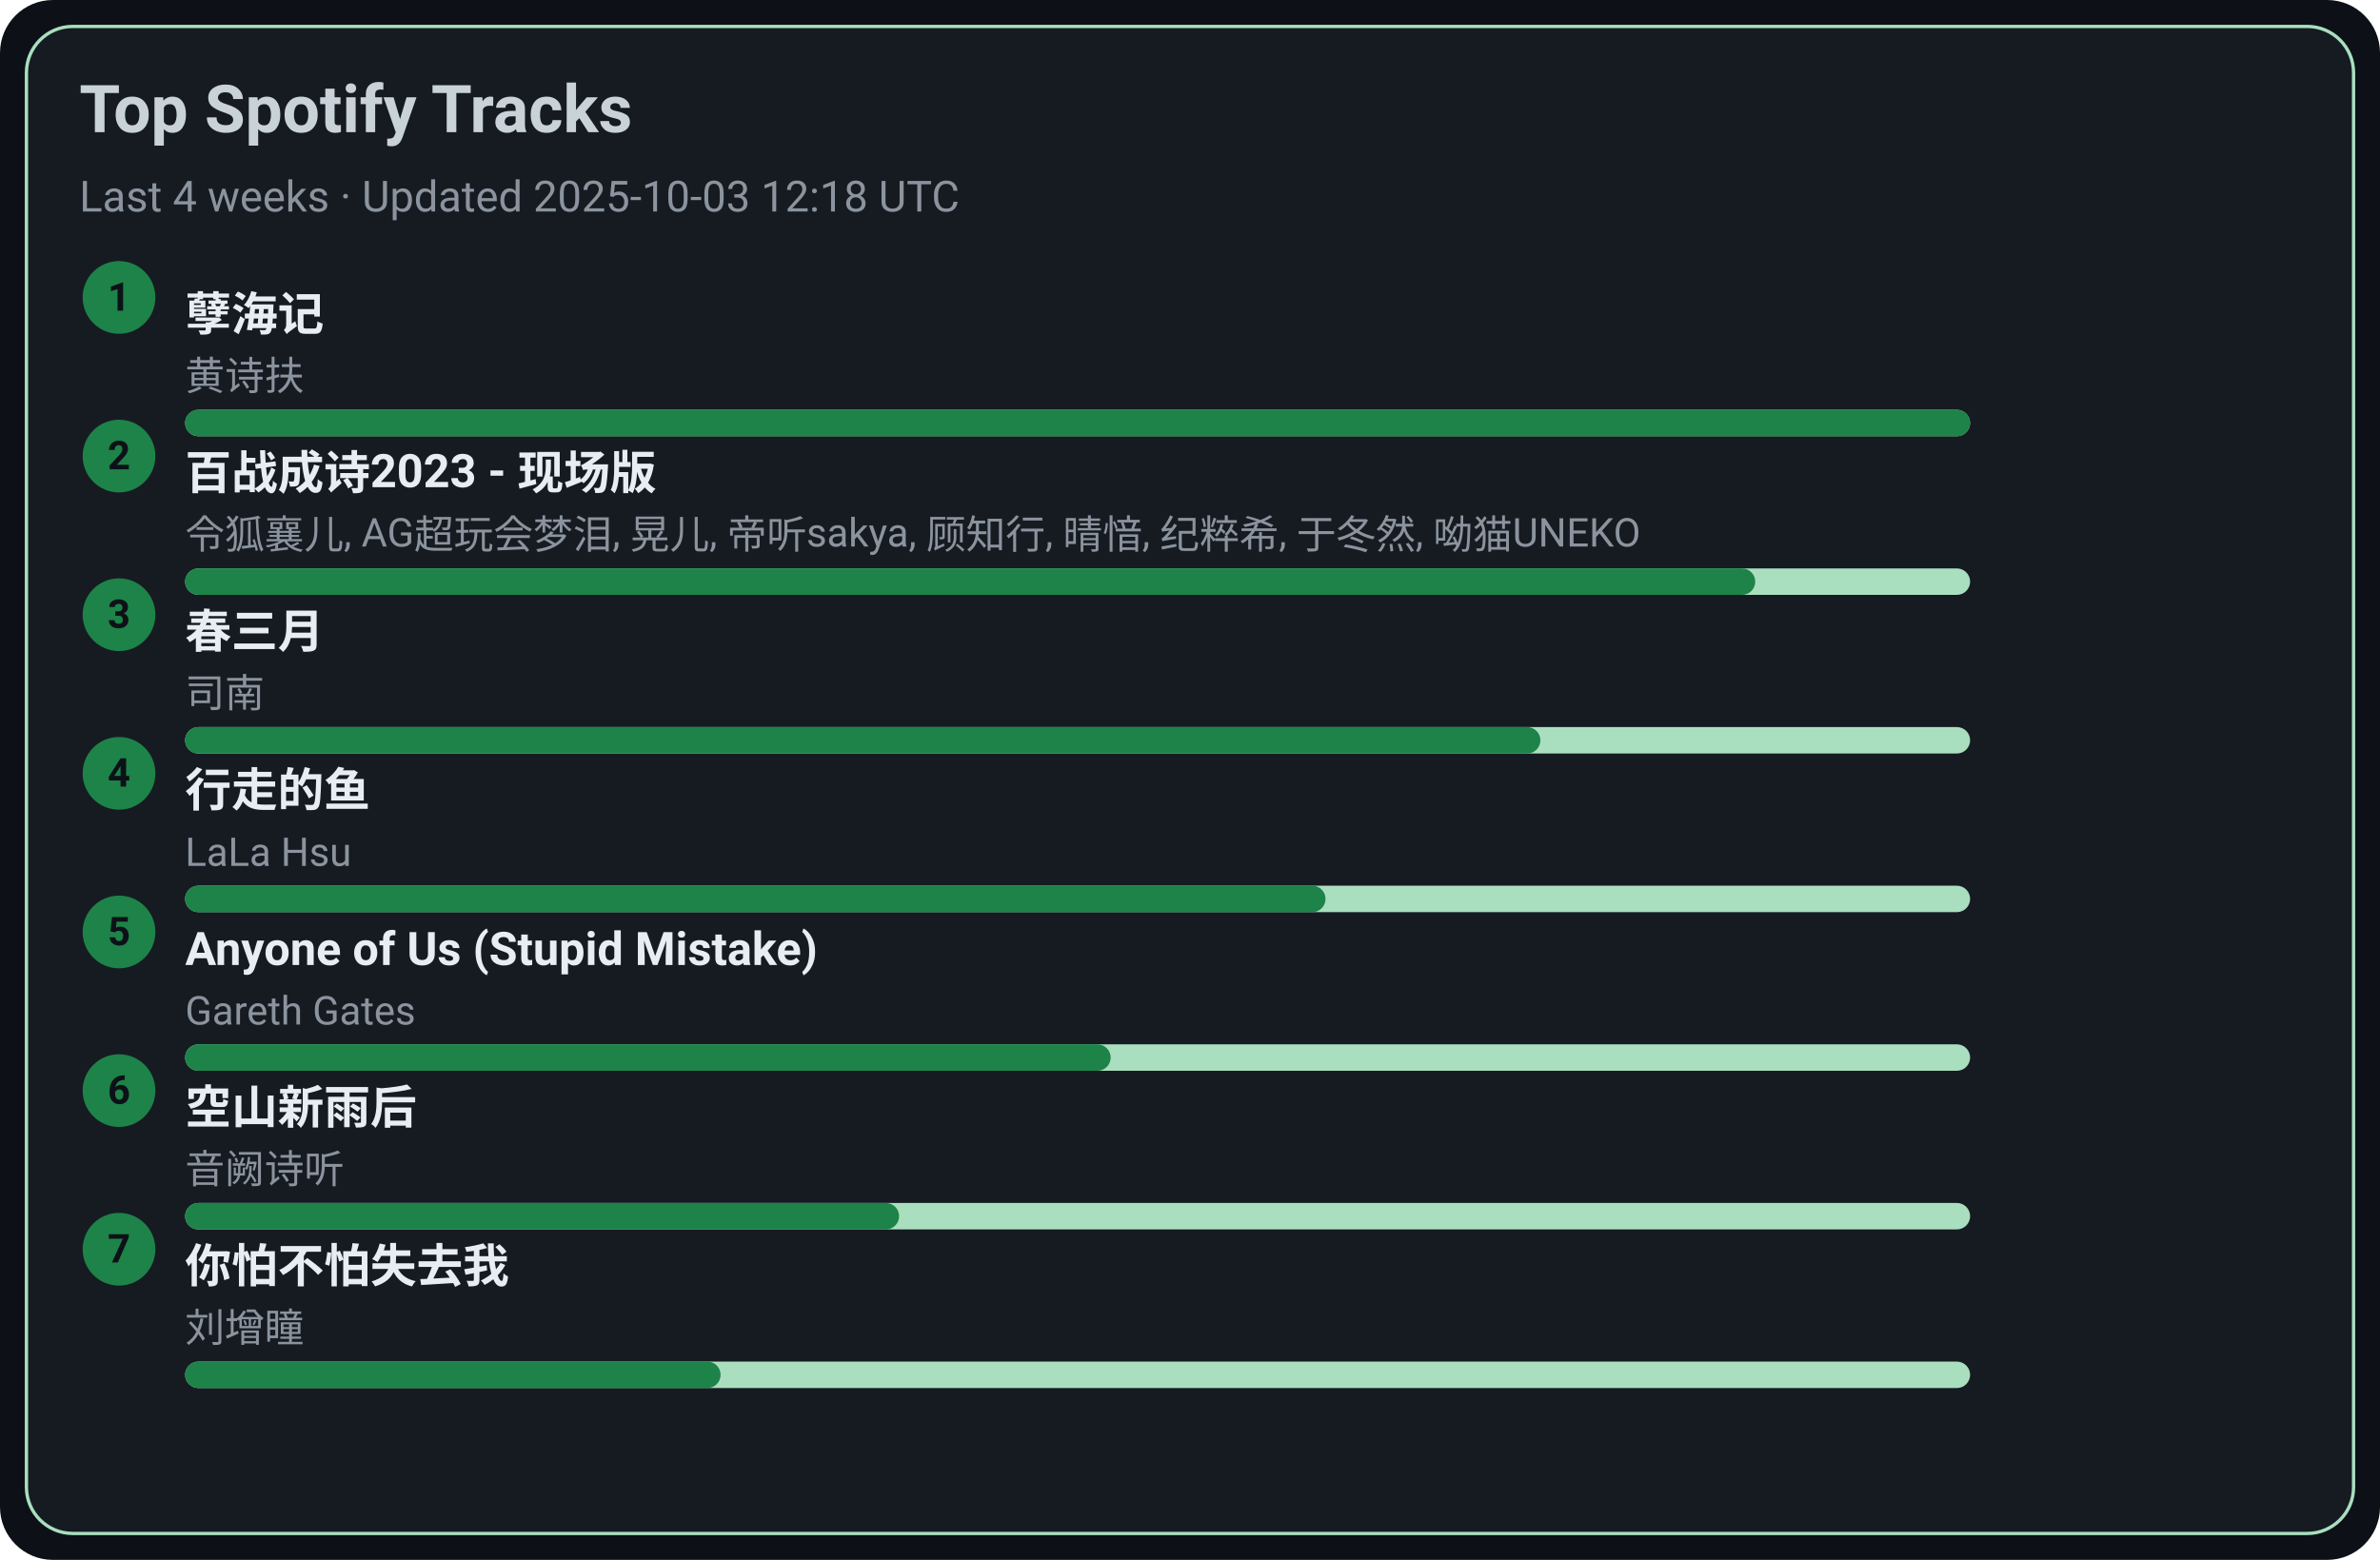
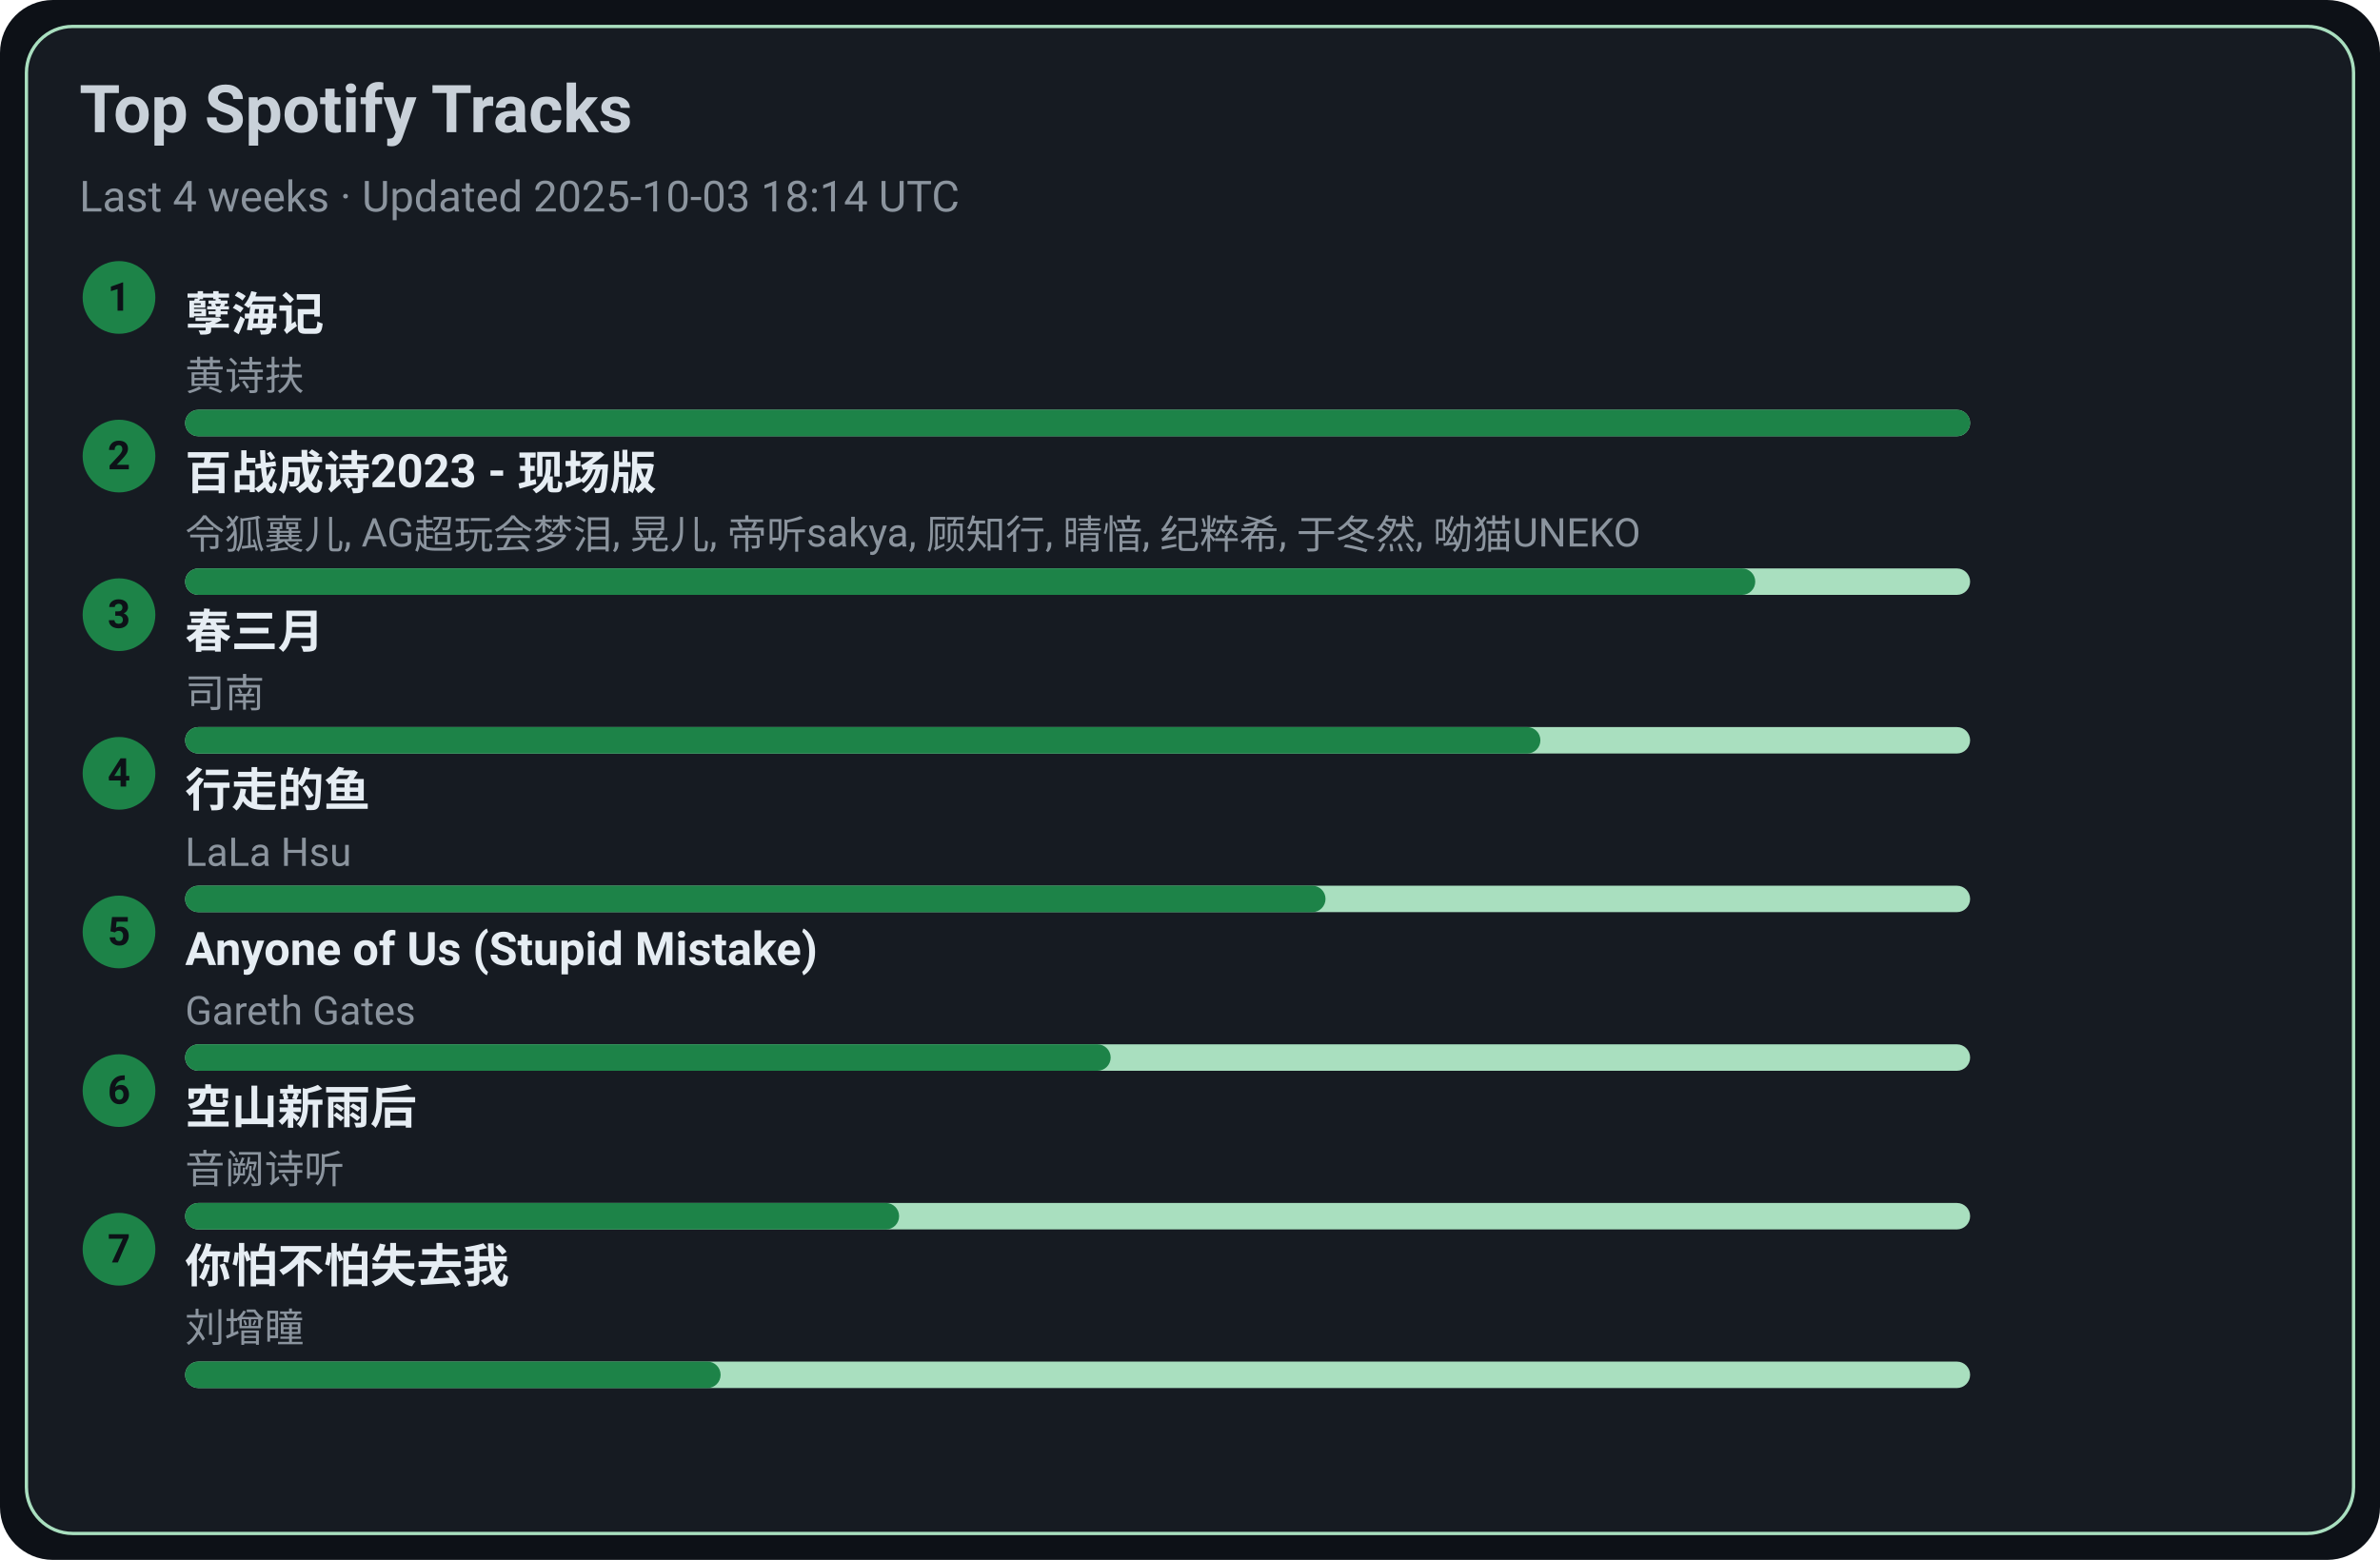
<svg xmlns="http://www.w3.org/2000/svg" width="720" height="472" viewBox="0 0 720 472">
  <style>text{font-family:-apple-system,BlinkMacSystemFont,Segoe UI,Roboto,Ubuntu,Helvetica Neue,Arial,Noto Sans,sans-serif}</style>
  <rect width="720" height="472" rx="16" fill="#0d1117" />
  <rect x="8" y="8" width="704" height="456" rx="14" fill="#161b22" stroke="#A9DFBF" />
  <text x="24" y="40" font-size="20" fill="#c9d1d9" font-weight="600">Top Spotify Tracks</text>
-   <text x="24" y="64" font-size="13" fill="#8b949e">Last 4 weeks · Updated 2025-10-03 12:18 UTC</text>
+   <text x="24" y="64" font-size="13" fill="#8b949e">Last 4 weeks · Updated 2025-10-03 18:14 UTC</text>
  <circle cx="36" cy="90" r="11" fill="#1D8348" />
  <text x="36" y="94" text-anchor="middle" font-size="12" fill="#0d1117" font-weight="700">1</text>
  <a href="https://open.spotify.com/track/3eIovUMhirNN6btJbpzNqD" target="_blank" rel="noopener noreferrer">
    <text x="56" y="100" font-size="14" fill="#e6edf3" font-weight="600">孽海记</text>
  </a>
  <text x="56" y="118" font-size="12" fill="#8b949e">黄诗扶</text>
  <rect x="56" y="124" width="540" height="8" rx="4" fill="#A9DFBF" />
  <rect x="56" y="124" width="540" height="8" rx="4" fill="#1D8348" />
  <circle cx="36" cy="138" r="11" fill="#1D8348" />
  <text x="36" y="142" text-anchor="middle" font-size="12" fill="#0d1117" font-weight="700">2</text>
  <a href="https://open.spotify.com/track/2gttnS8fWnDwziLFt2TLEi" target="_blank" rel="noopener noreferrer">
    <text x="56" y="148" font-size="14" fill="#e6edf3" font-weight="600">百战成诗2023 - 现场版</text>
  </a>
  <text x="56" y="166" font-size="12" fill="#8b949e">令狐襄儿, AG超玩会梦泪, 晃儿, 帝听sakya, 顾知行, 晴愔, 纪粹希, 于冬然, 呦猫UNEKO</text>
  <rect x="56" y="172" width="540" height="8" rx="4" fill="#A9DFBF" />
  <rect x="56" y="172" width="475" height="8" rx="4" fill="#1D8348" />
  <circle cx="36" cy="186" r="11" fill="#1D8348" />
  <text x="36" y="190" text-anchor="middle" font-size="12" fill="#0d1117" font-weight="700">3</text>
  <a href="https://open.spotify.com/track/5A9BOP4WTk2UayDlMb8w98" target="_blank" rel="noopener noreferrer">
    <text x="56" y="196" font-size="14" fill="#e6edf3" font-weight="600">春三月</text>
  </a>
  <text x="56" y="214" font-size="12" fill="#8b949e">司南</text>
  <rect x="56" y="220" width="540" height="8" rx="4" fill="#A9DFBF" />
  <rect x="56" y="220" width="410" height="8" rx="4" fill="#1D8348" />
  <circle cx="36" cy="234" r="11" fill="#1D8348" />
  <text x="36" y="238" text-anchor="middle" font-size="12" fill="#0d1117" font-weight="700">4</text>
  <a href="https://open.spotify.com/track/5tGyQ1cWTaHBfZSHWr8AZb" target="_blank" rel="noopener noreferrer">
    <text x="56" y="244" font-size="14" fill="#e6edf3" font-weight="600">行走的鱼</text>
  </a>
  <text x="56" y="262" font-size="12" fill="#8b949e">LaLa Hsu</text>
  <rect x="56" y="268" width="540" height="8" rx="4" fill="#A9DFBF" />
  <rect x="56" y="268" width="345" height="8" rx="4" fill="#1D8348" />
  <circle cx="36" cy="282" r="11" fill="#1D8348" />
  <text x="36" y="286" text-anchor="middle" font-size="12" fill="#0d1117" font-weight="700">5</text>
  <a href="https://open.spotify.com/track/7KZo8AI9F3Vnn3FXEYBL9f" target="_blank" rel="noopener noreferrer">
    <text x="56" y="292" font-size="14" fill="#e6edf3" font-weight="600">Anyone of Us (Stupid Mistake)</text>
  </a>
  <text x="56" y="310" font-size="12" fill="#8b949e">Gareth Gates</text>
  <rect x="56" y="316" width="540" height="8" rx="4" fill="#A9DFBF" />
  <rect x="56" y="316" width="280" height="8" rx="4" fill="#1D8348" />
  <circle cx="36" cy="330" r="11" fill="#1D8348" />
  <text x="36" y="334" text-anchor="middle" font-size="12" fill="#0d1117" font-weight="700">6</text>
  <a href="https://open.spotify.com/track/7c1D58U8AIVOGlYzh5U6sk" target="_blank" rel="noopener noreferrer">
    <text x="56" y="340" font-size="14" fill="#e6edf3" font-weight="600">空山新雨后</text>
  </a>
  <text x="56" y="358" font-size="12" fill="#8b949e">音阙诗听</text>
  <rect x="56" y="364" width="540" height="8" rx="4" fill="#A9DFBF" />
  <rect x="56" y="364" width="216" height="8" rx="4" fill="#1D8348" />
  <circle cx="36" cy="378" r="11" fill="#1D8348" />
  <text x="36" y="382" text-anchor="middle" font-size="12" fill="#0d1117" font-weight="700">7</text>
  <a href="https://open.spotify.com/track/0vKJhYNufamYZncaY3A8TO" target="_blank" rel="noopener noreferrer">
    <text x="56" y="388" font-size="14" fill="#e6edf3" font-weight="600">你怕不怕失去我</text>
  </a>
  <text x="56" y="406" font-size="12" fill="#8b949e">刘增瞳</text>
  <rect x="56" y="412" width="540" height="8" rx="4" fill="#A9DFBF" />
  <rect x="56" y="412" width="162" height="8" rx="4" fill="#1D8348" />
</svg>
